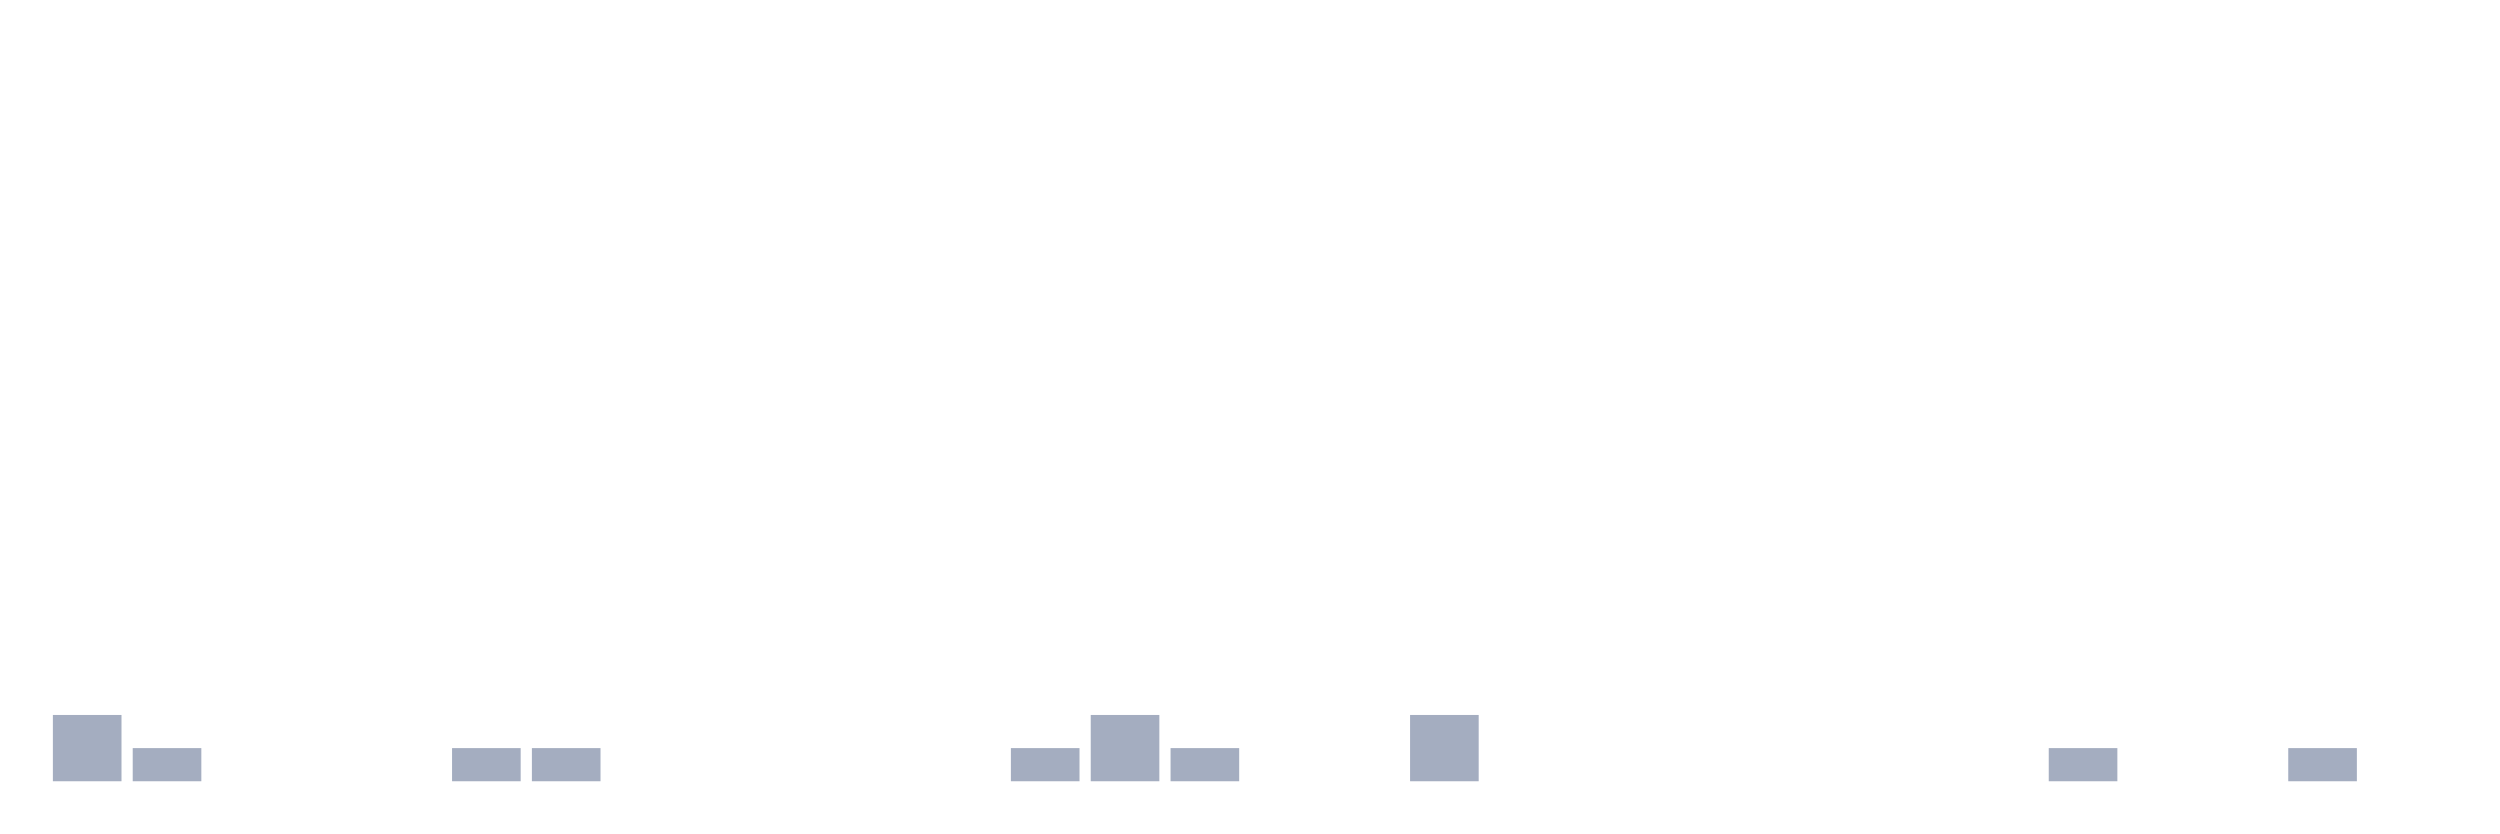
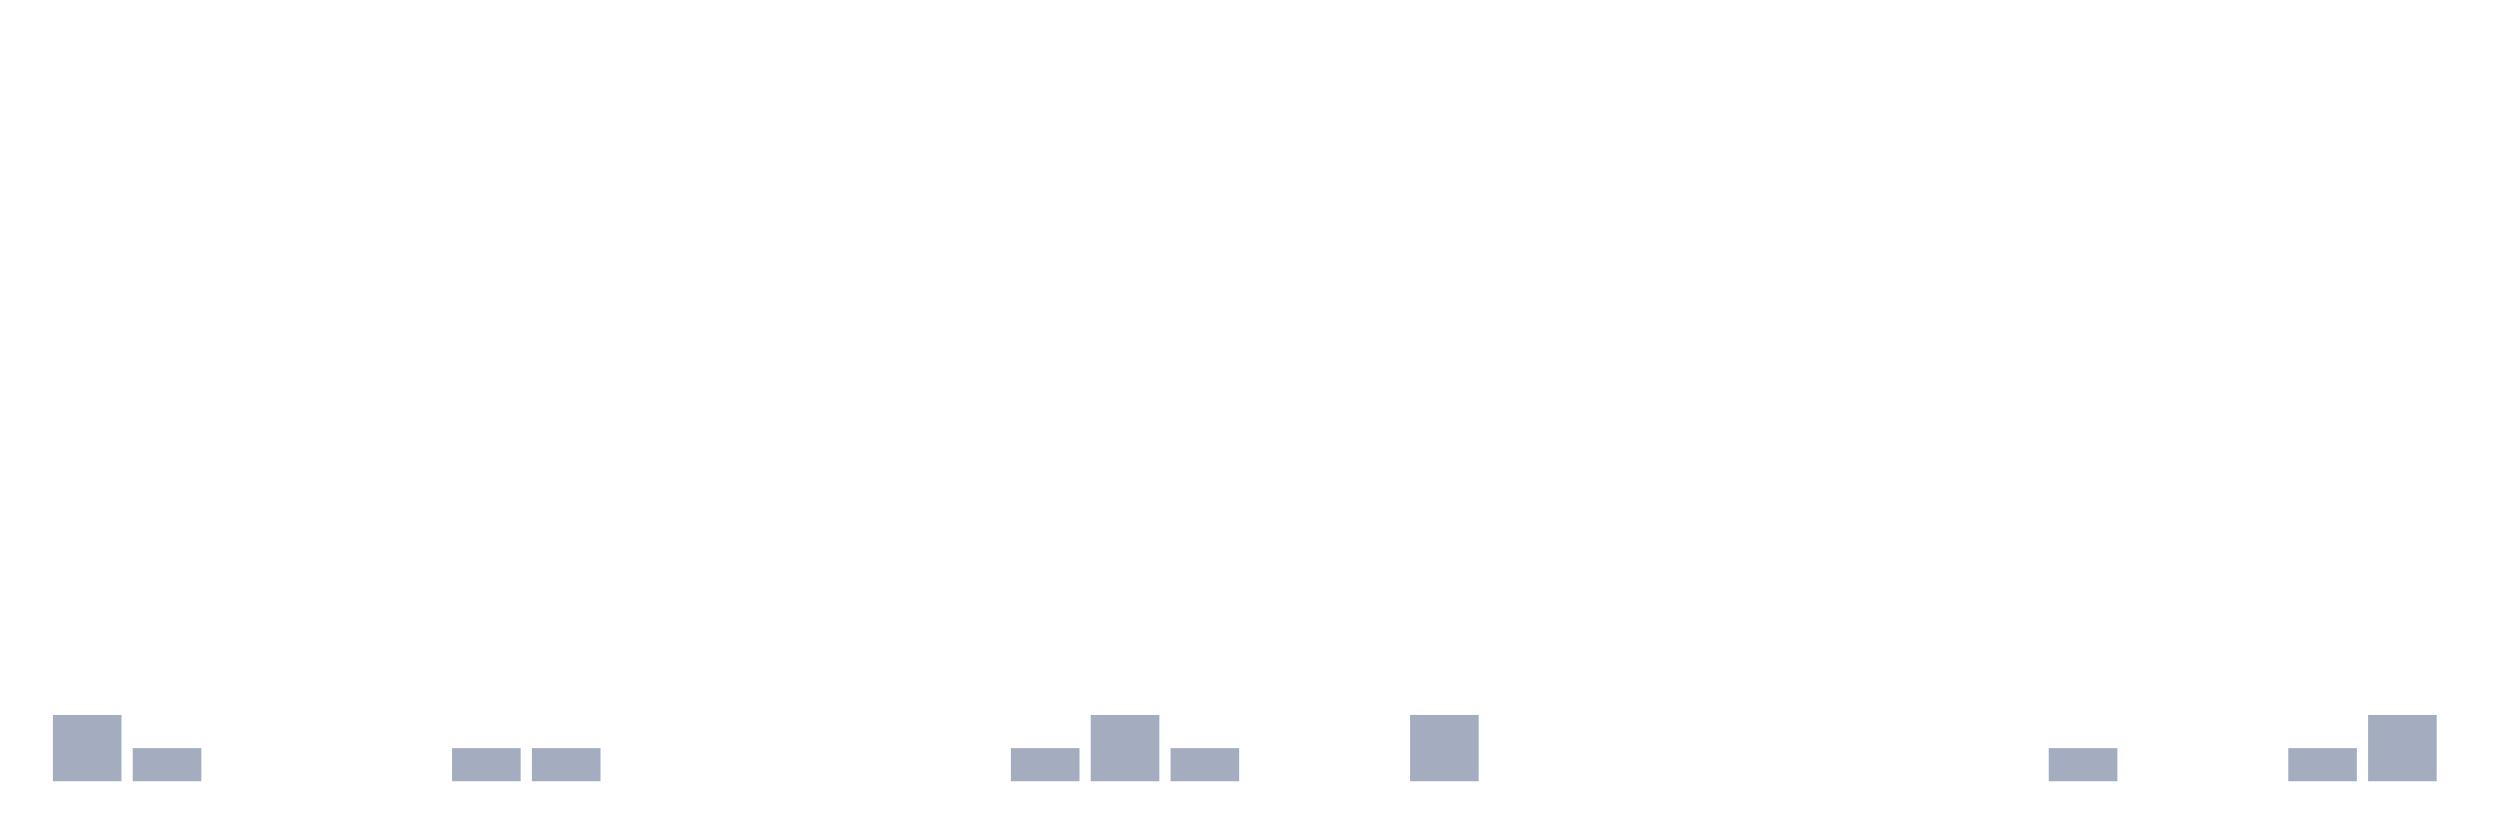
<svg xmlns="http://www.w3.org/2000/svg" viewBox="0 0 480 160">
  <g transform="translate(10,10)">
    <rect class="bar" x="0.153" width="13.175" y="127.273" height="12.727" fill="rgb(164,173,192)" />
    <rect class="bar" x="15.482" width="13.175" y="133.636" height="6.364" fill="rgb(164,173,192)" />
    <rect class="bar" x="30.81" width="13.175" y="140" height="0" fill="rgb(164,173,192)" />
    <rect class="bar" x="46.138" width="13.175" y="140" height="0" fill="rgb(164,173,192)" />
    <rect class="bar" x="61.466" width="13.175" y="140" height="0" fill="rgb(164,173,192)" />
    <rect class="bar" x="76.794" width="13.175" y="133.636" height="6.364" fill="rgb(164,173,192)" />
    <rect class="bar" x="92.123" width="13.175" y="133.636" height="6.364" fill="rgb(164,173,192)" />
    <rect class="bar" x="107.451" width="13.175" y="140" height="0" fill="rgb(164,173,192)" />
    <rect class="bar" x="122.779" width="13.175" y="140" height="0" fill="rgb(164,173,192)" />
    <rect class="bar" x="138.107" width="13.175" y="140" height="0" fill="rgb(164,173,192)" />
    <rect class="bar" x="153.436" width="13.175" y="140" height="0" fill="rgb(164,173,192)" />
    <rect class="bar" x="168.764" width="13.175" y="140" height="0" fill="rgb(164,173,192)" />
    <rect class="bar" x="184.092" width="13.175" y="133.636" height="6.364" fill="rgb(164,173,192)" />
    <rect class="bar" x="199.42" width="13.175" y="127.273" height="12.727" fill="rgb(164,173,192)" />
    <rect class="bar" x="214.748" width="13.175" y="133.636" height="6.364" fill="rgb(164,173,192)" />
    <rect class="bar" x="230.077" width="13.175" y="140" height="0" fill="rgb(164,173,192)" />
    <rect class="bar" x="245.405" width="13.175" y="140" height="0" fill="rgb(164,173,192)" />
    <rect class="bar" x="260.733" width="13.175" y="127.273" height="12.727" fill="rgb(164,173,192)" />
    <rect class="bar" x="276.061" width="13.175" y="140" height="0" fill="rgb(164,173,192)" />
    <rect class="bar" x="291.39" width="13.175" y="140" height="0" fill="rgb(164,173,192)" />
    <rect class="bar" x="306.718" width="13.175" y="140" height="0" fill="rgb(164,173,192)" />
    <rect class="bar" x="322.046" width="13.175" y="140" height="0" fill="rgb(164,173,192)" />
    <rect class="bar" x="337.374" width="13.175" y="140" height="0" fill="rgb(164,173,192)" />
    <rect class="bar" x="352.702" width="13.175" y="140" height="0" fill="rgb(164,173,192)" />
    <rect class="bar" x="368.031" width="13.175" y="140" height="0" fill="rgb(164,173,192)" />
    <rect class="bar" x="383.359" width="13.175" y="133.636" height="6.364" fill="rgb(164,173,192)" />
    <rect class="bar" x="398.687" width="13.175" y="140" height="0" fill="rgb(164,173,192)" />
    <rect class="bar" x="414.015" width="13.175" y="140" height="0" fill="rgb(164,173,192)" />
    <rect class="bar" x="429.344" width="13.175" y="133.636" height="6.364" fill="rgb(164,173,192)" />
-     <rect class="bar" x="444.672" width="13.175" y="140" height="0" fill="rgb(164,173,192)" />
+     <rect class="bar" x="444.672" width="13.175" y="127.273" height="12.727" fill="rgb(164,173,192)" />
  </g>
</svg>
